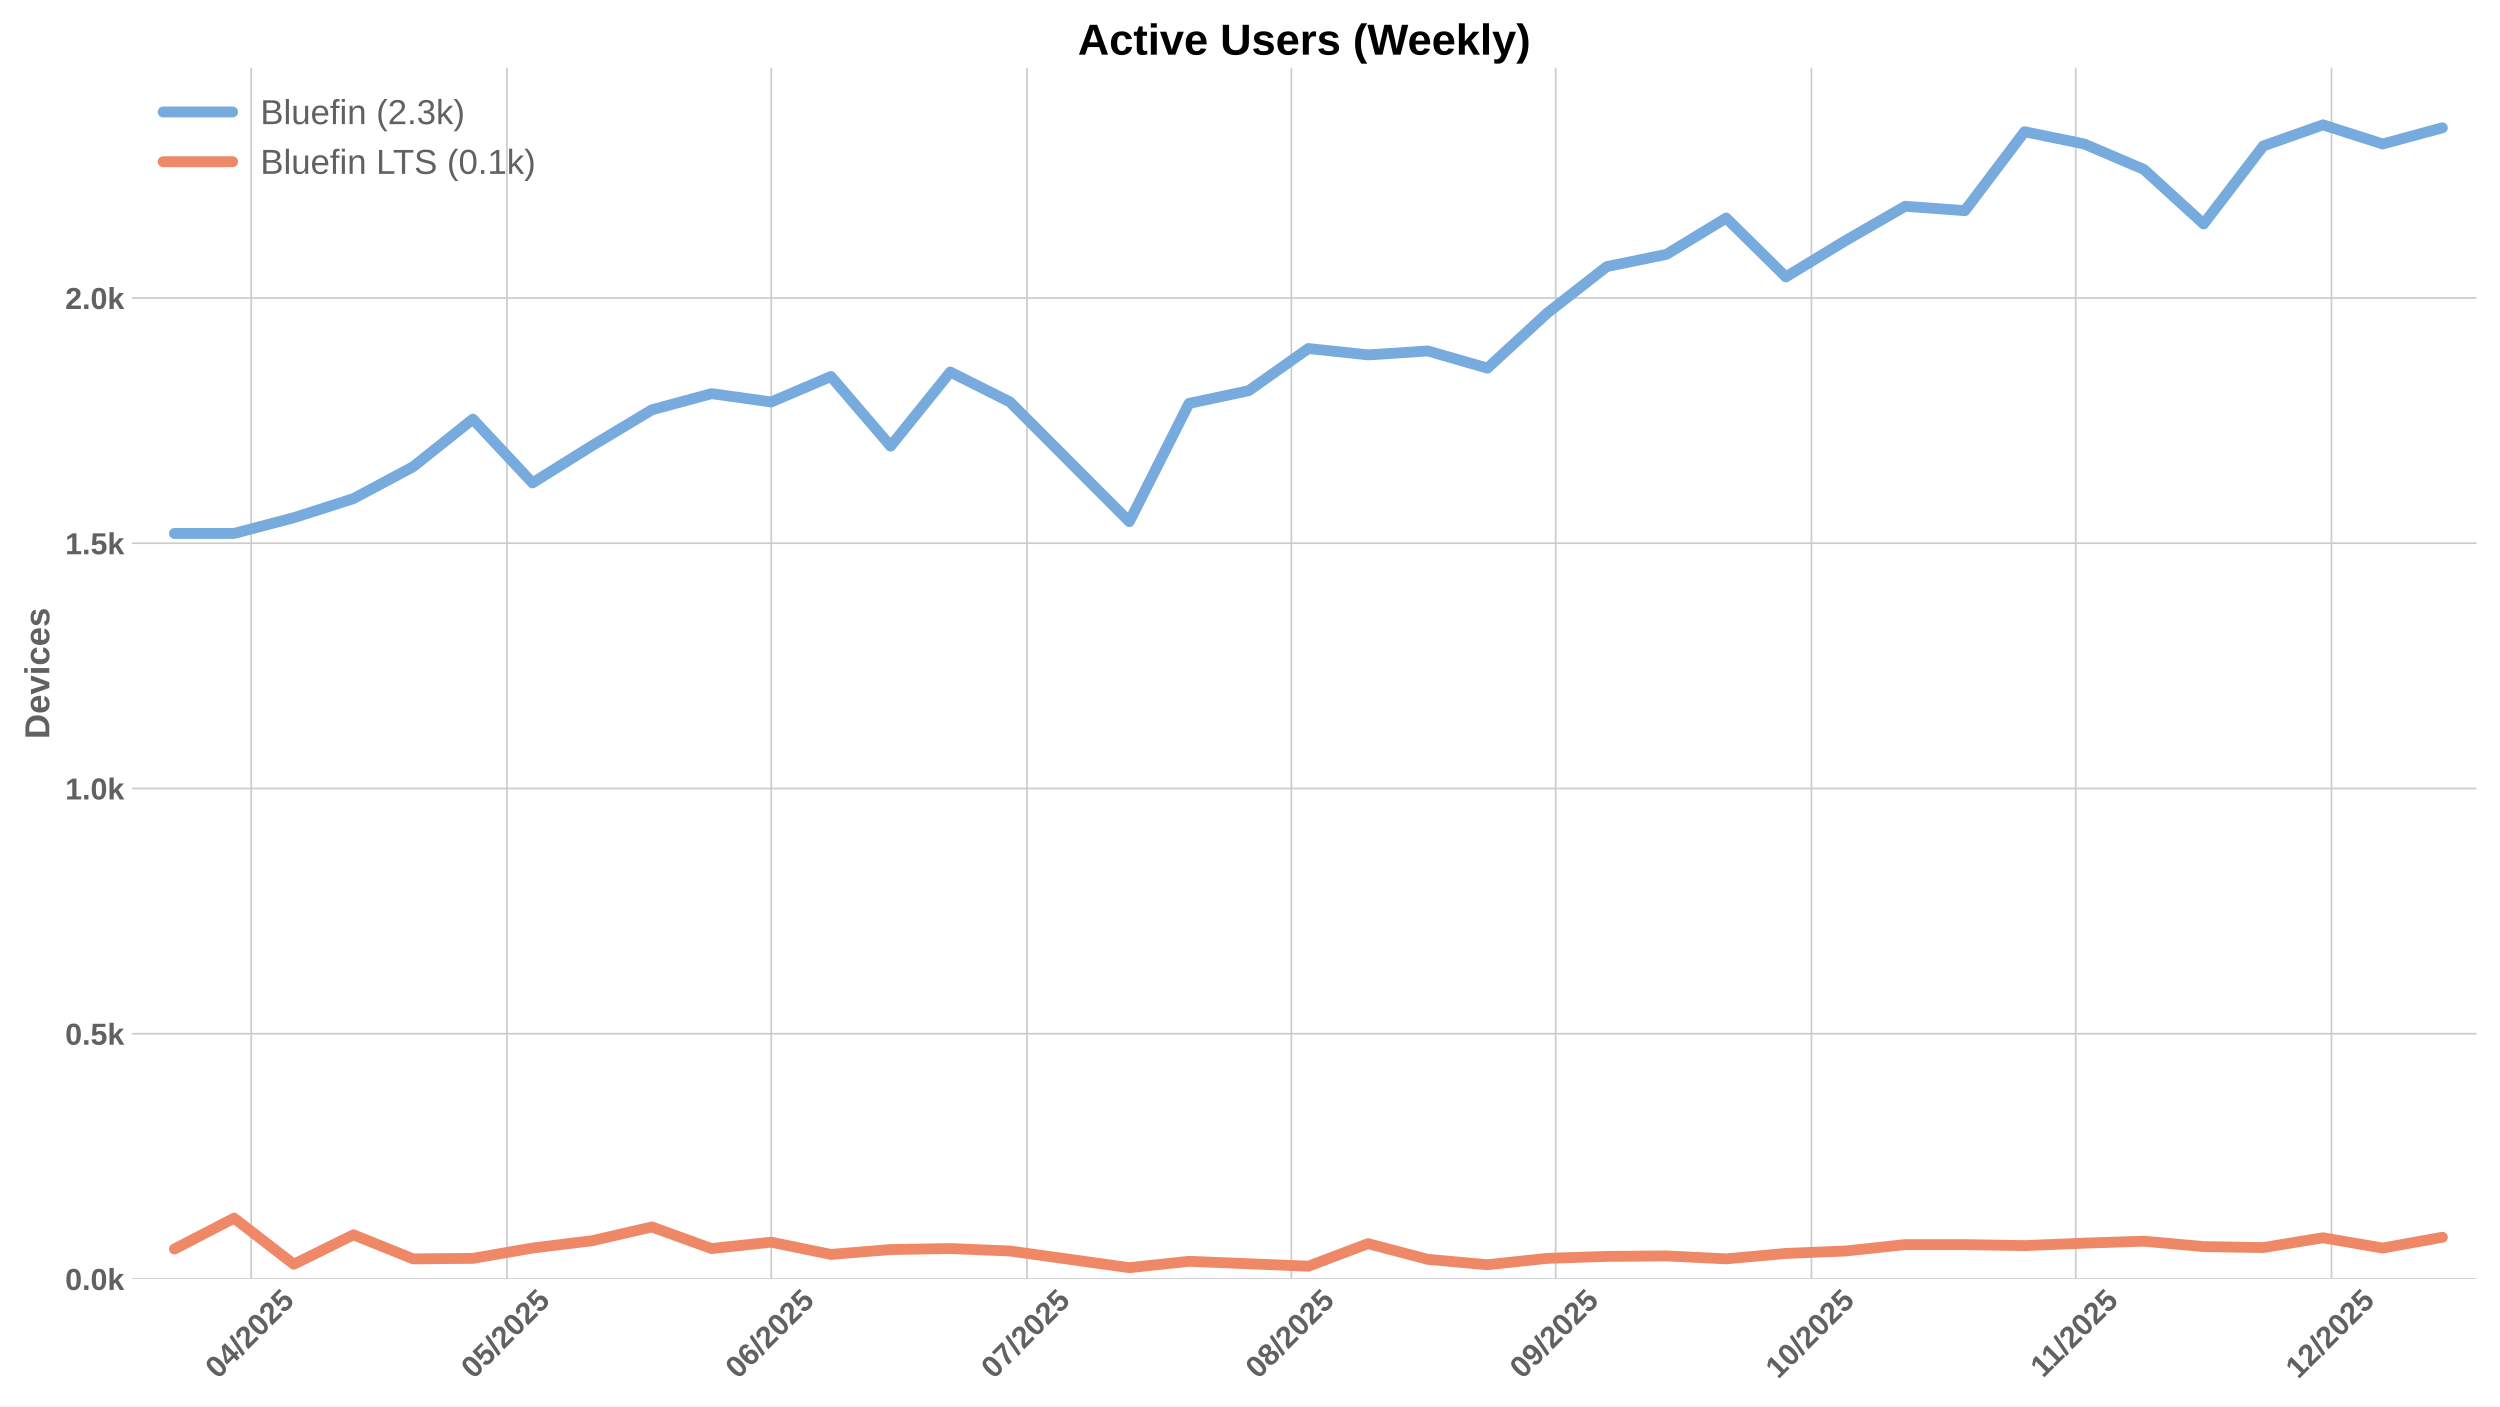
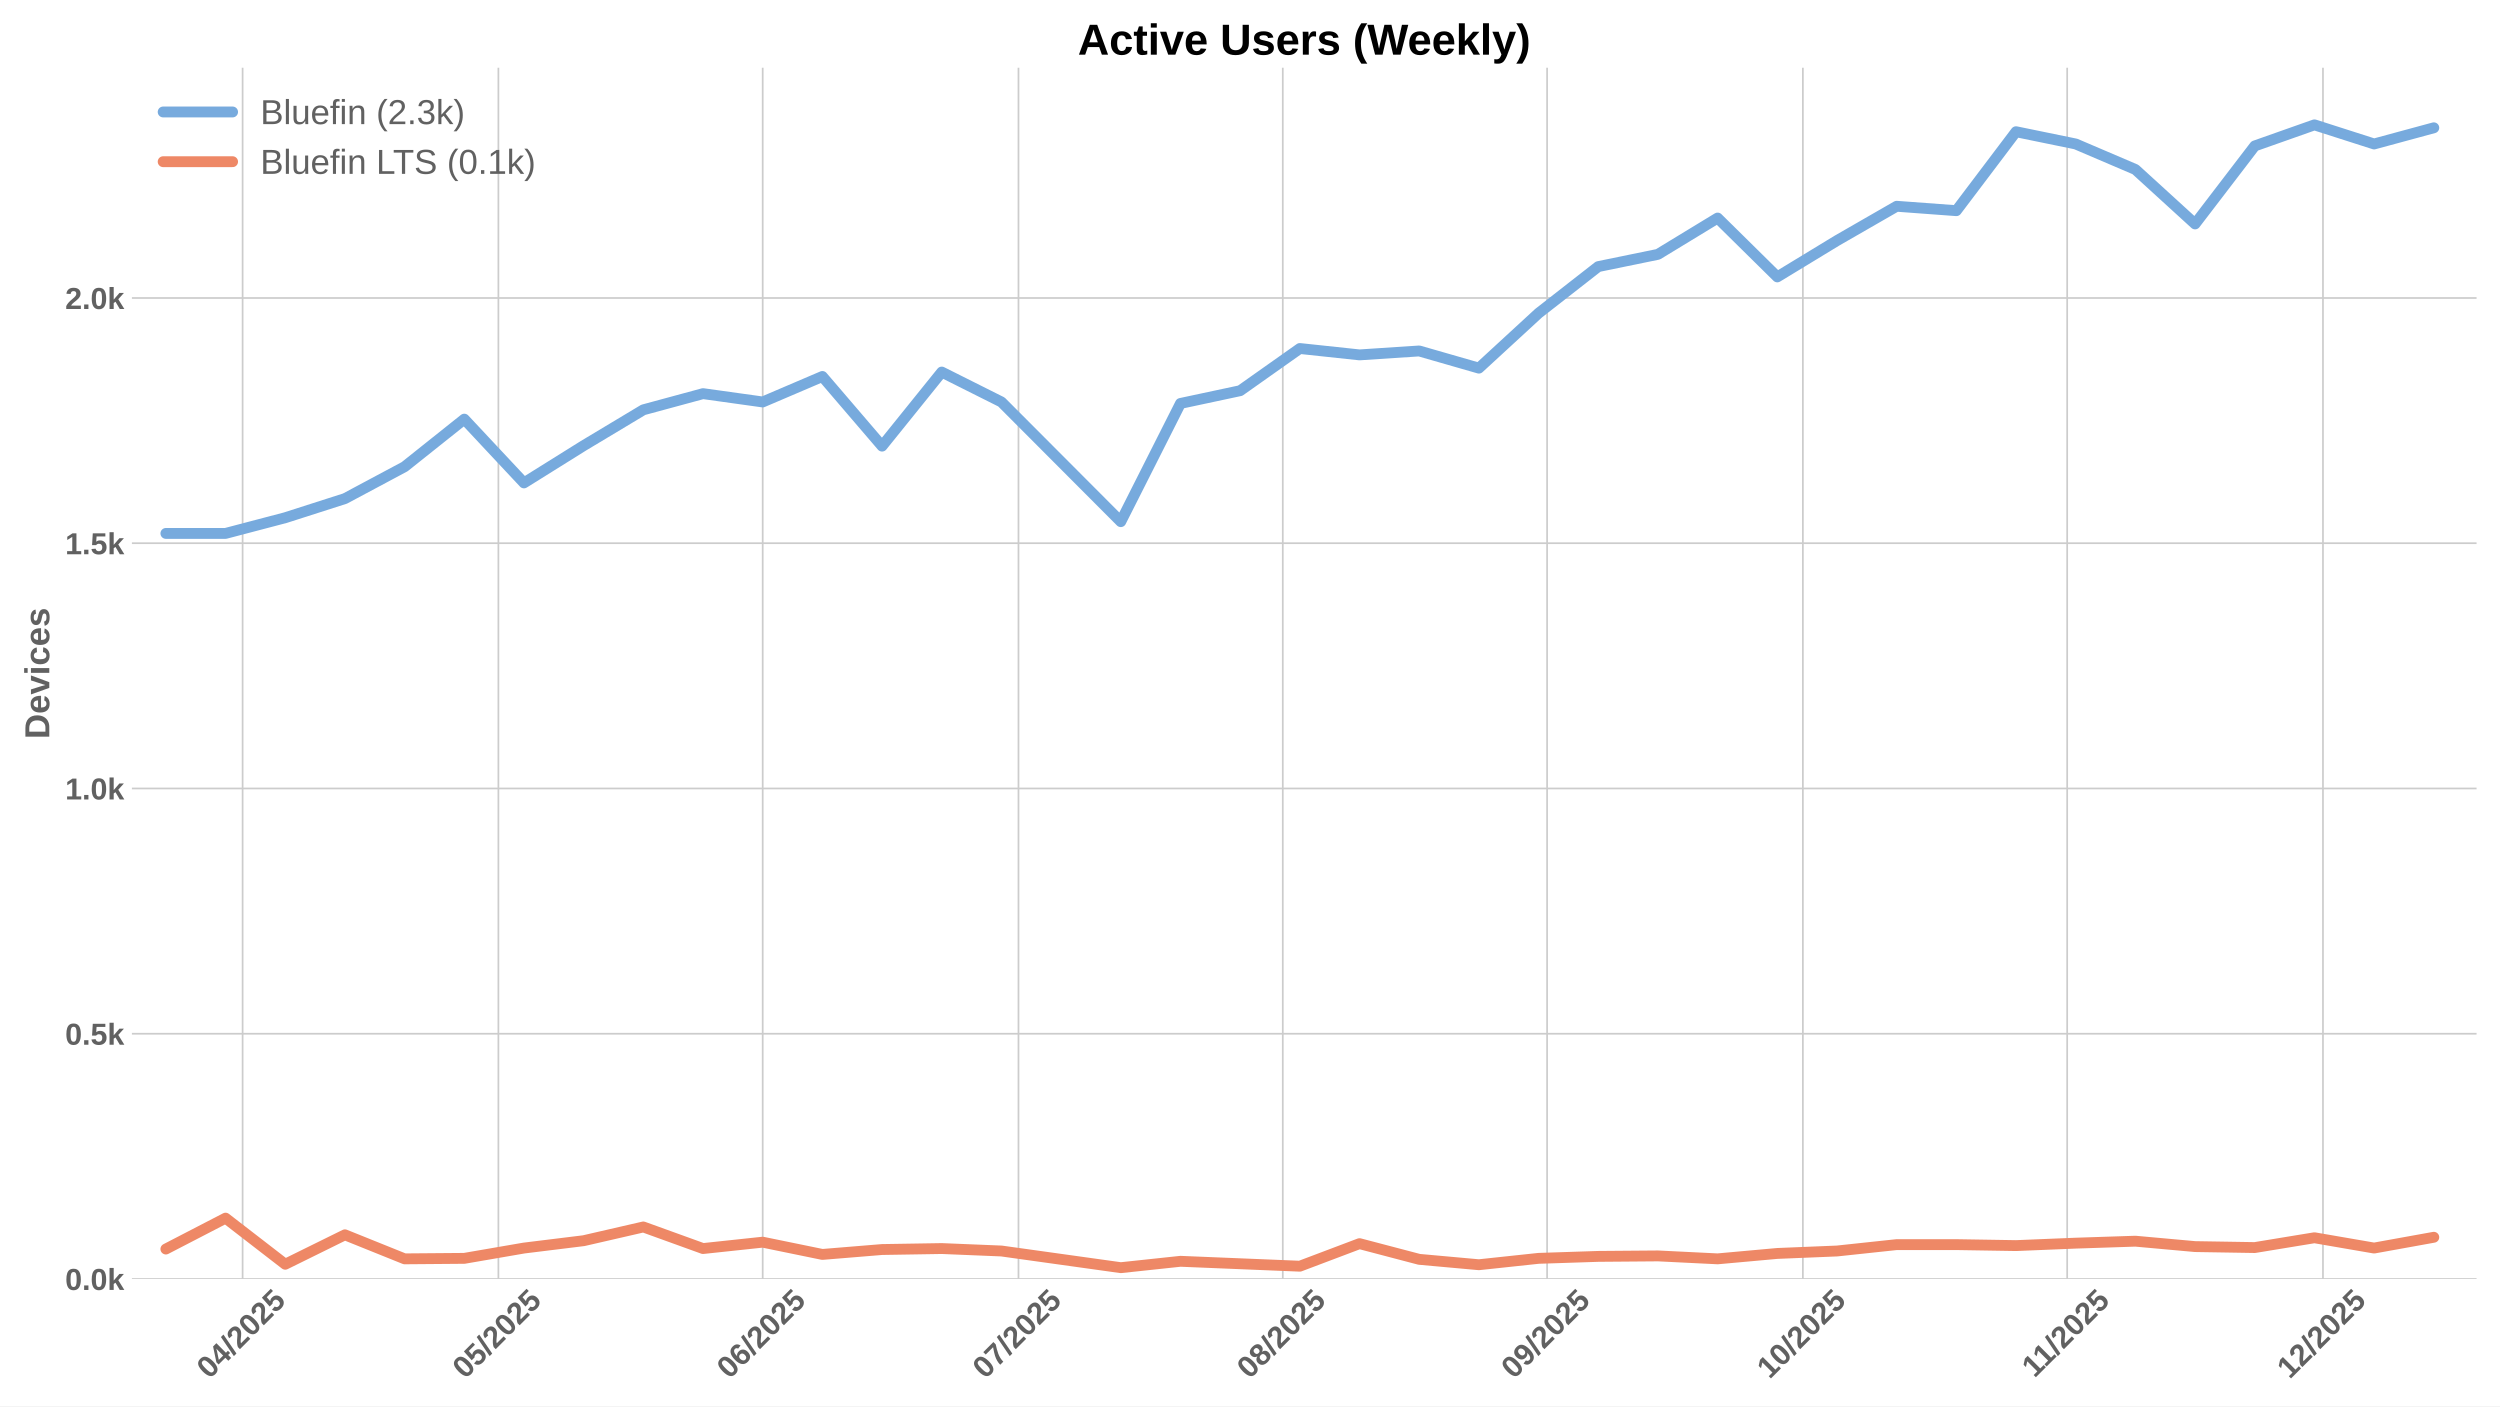
<svg xmlns="http://www.w3.org/2000/svg" xmlns:xlink="http://www.w3.org/1999/xlink" width="1152pt" height="648pt" viewBox="0 0 1152 648" version="1.1">
  <defs>
    <style type="text/css">*{stroke-linejoin: round; stroke-linecap: butt}</style>
  </defs>
  <g id="figure_1">
    <g id="patch_1">
      <path d="M 0 648  L 1152 648  L 1152 0  L 0 0  z " style="fill: #ffffff" />
    </g>
    <g id="axes_1">
      <g id="patch_2">
        <path d="M 60.78 589.343  L 1141.2 589.343  L 1141.2 31.2  L 60.78 31.2  z " style="fill: #ffffff" />
      </g>
      <g id="matplotlib.axis_1">
        <g id="xtick_1">
          <g id="line2d_1">
-             <path d="M 115.733 589.343  L 115.733 31.2  " clip-path="url(#pb0a7781d08)" style="fill: none; stroke: #cccccc; stroke-width: 0.8; stroke-linecap: round" />
+             <path d="M 111.794 589.343  L 111.794 31.2  " clip-path="url(#p1afc0c5e2c)" style="fill: none; stroke: #cccccc; stroke-width: 0.8; stroke-linecap: round" />
          </g>
          <g id="line2d_2" />
          <g id="text_1">
-             <g style="fill: #616161" transform="translate(100.4024 635.7977) rotate(-45) scale(0.14 -0.14)">
+             <g style="fill: #616161" transform="translate(96.46399 635.7977) rotate(-45) scale(0.14 -0.14)">
              <defs>
                <path id="LiberationSans-Bold-30" d="M 3297 2203  Q 3297 1088 2914 512  Q 2531 -63 1766 -63  Q 253 -63 253 2203  Q 253 2994 418 3494  Q 584 3994 915 4231  Q 1247 4469 1791 4469  Q 2572 4469 2934 3903  Q 3297 3338 3297 2203  z M 2416 2203  Q 2416 2813 2356 3150  Q 2297 3488 2165 3634  Q 2034 3781 1784 3781  Q 1519 3781 1383 3632  Q 1247 3484 1189 3148  Q 1131 2813 1131 2203  Q 1131 1600 1192 1261  Q 1253 922 1386 775  Q 1519 628 1772 628  Q 2022 628 2158 783  Q 2294 938 2355 1278  Q 2416 1619 2416 2203  z " transform="scale(0.015625)" />
                <path id="LiberationSans-Bold-34" d="M 2938 897  L 2938 0  L 2100 0  L 2100 897  L 97 897  L 97 1556  L 1956 4403  L 2938 4403  L 2938 1550  L 3525 1550  L 3525 897  L 2938 897  z M 2100 2991  Q 2100 3159 2111 3356  Q 2122 3553 2128 3609  Q 2047 3434 1834 3103  L 813 1550  L 2100 1550  L 2100 2991  z " transform="scale(0.015625)" />
                <path id="LiberationSans-Bold-2f" d="M 63 -128  L 972 4638  L 1716 4638  L 822 -128  L 63 -128  z " transform="scale(0.015625)" />
                <path id="LiberationSans-Bold-32" d="M 222 0  L 222 609  Q 394 988 711 1347  Q 1028 1706 1509 2097  Q 1972 2472 2158 2715  Q 2344 2959 2344 3194  Q 2344 3769 1766 3769  Q 1484 3769 1336 3617  Q 1188 3466 1144 3163  L 259 3213  Q 334 3825 717 4147  Q 1100 4469 1759 4469  Q 2472 4469 2853 4144  Q 3234 3819 3234 3231  Q 3234 2922 3112 2672  Q 2991 2422 2800 2211  Q 2609 2000 2376 1815  Q 2144 1631 1925 1456  Q 1706 1281 1526 1103  Q 1347 925 1259 722  L 3303 722  L 3303 0  L 222 0  z " transform="scale(0.015625)" />
                <path id="LiberationSans-Bold-35" d="M 3381 1466  Q 3381 766 2945 351  Q 2509 -63 1750 -63  Q 1088 -63 689 235  Q 291 534 197 1100  L 1075 1172  Q 1144 891 1319 762  Q 1494 634 1759 634  Q 2088 634 2283 843  Q 2478 1053 2478 1447  Q 2478 1794 2293 2001  Q 2109 2209 1778 2209  Q 1413 2209 1181 1925  L 325 1925  L 478 4403  L 3125 4403  L 3125 3750  L 1275 3750  L 1203 2638  Q 1522 2919 2000 2919  Q 2628 2919 3004 2528  Q 3381 2138 3381 1466  z " transform="scale(0.015625)" />
              </defs>
              <use xlink:href="#LiberationSans-Bold-30" />
              <use xlink:href="#LiberationSans-Bold-34" transform="translate(55.61523 0)" />
              <use xlink:href="#LiberationSans-Bold-2f" transform="translate(111.2305 0)" />
              <use xlink:href="#LiberationSans-Bold-32" transform="translate(139.0137 0)" />
              <use xlink:href="#LiberationSans-Bold-30" transform="translate(194.6289 0)" />
              <use xlink:href="#LiberationSans-Bold-32" transform="translate(250.2441 0)" />
              <use xlink:href="#LiberationSans-Bold-35" transform="translate(305.8594 0)" />
            </g>
          </g>
        </g>
        <g id="xtick_2">
          <g id="line2d_3">
-             <path d="M 233.597 589.343  L 233.597 31.2  " clip-path="url(#pb0a7781d08)" style="fill: none; stroke: #cccccc; stroke-width: 0.8; stroke-linecap: round" />
+             <path d="M 229.658 589.343  L 229.658 31.2  " clip-path="url(#p1afc0c5e2c)" style="fill: none; stroke: #cccccc; stroke-width: 0.8; stroke-linecap: round" />
          </g>
          <g id="line2d_4" />
          <g id="text_2">
-             <g style="fill: #616161" transform="translate(218.2664 635.7977) rotate(-45) scale(0.14 -0.14)">
+             <g style="fill: #616161" transform="translate(214.328 635.7977) rotate(-45) scale(0.14 -0.14)">
              <use xlink:href="#LiberationSans-Bold-30" />
              <use xlink:href="#LiberationSans-Bold-35" transform="translate(55.61523 0)" />
              <use xlink:href="#LiberationSans-Bold-2f" transform="translate(111.2305 0)" />
              <use xlink:href="#LiberationSans-Bold-32" transform="translate(139.0137 0)" />
              <use xlink:href="#LiberationSans-Bold-30" transform="translate(194.6289 0)" />
              <use xlink:href="#LiberationSans-Bold-32" transform="translate(250.2441 0)" />
              <use xlink:href="#LiberationSans-Bold-35" transform="translate(305.8594 0)" />
            </g>
          </g>
        </g>
        <g id="xtick_3">
          <g id="line2d_5">
-             <path d="M 355.389 589.343  L 355.389 31.2  " clip-path="url(#pb0a7781d08)" style="fill: none; stroke: #cccccc; stroke-width: 0.8; stroke-linecap: round" />
+             <path d="M 351.451 589.343  L 351.451 31.2  " clip-path="url(#p1afc0c5e2c)" style="fill: none; stroke: #cccccc; stroke-width: 0.8; stroke-linecap: round" />
          </g>
          <g id="line2d_6" />
          <g id="text_3">
-             <g style="fill: #616161" transform="translate(340.0592 635.7977) rotate(-45) scale(0.14 -0.14)">
+             <g style="fill: #616161" transform="translate(336.1208 635.7977) rotate(-45) scale(0.14 -0.14)">
              <defs>
                <path id="LiberationSans-Bold-36" d="M 3328 1441  Q 3328 738 2934 337  Q 2541 -63 1847 -63  Q 1069 -63 651 482  Q 234 1028 234 2100  Q 234 3278 657 3873  Q 1081 4469 1869 4469  Q 2428 4469 2751 4222  Q 3075 3975 3209 3456  L 2381 3341  Q 2263 3775 1850 3775  Q 1497 3775 1295 3422  Q 1094 3069 1094 2350  Q 1234 2584 1484 2709  Q 1734 2834 2050 2834  Q 2641 2834 2984 2459  Q 3328 2084 3328 1441  z M 2447 1416  Q 2447 1791 2273 1989  Q 2100 2188 1797 2188  Q 1506 2188 1331 2002  Q 1156 1816 1156 1509  Q 1156 1125 1339 873  Q 1522 622 1819 622  Q 2116 622 2281 833  Q 2447 1044 2447 1416  z " transform="scale(0.015625)" />
              </defs>
              <use xlink:href="#LiberationSans-Bold-30" />
              <use xlink:href="#LiberationSans-Bold-36" transform="translate(55.61523 0)" />
              <use xlink:href="#LiberationSans-Bold-2f" transform="translate(111.2305 0)" />
              <use xlink:href="#LiberationSans-Bold-32" transform="translate(139.0137 0)" />
              <use xlink:href="#LiberationSans-Bold-30" transform="translate(194.6289 0)" />
              <use xlink:href="#LiberationSans-Bold-32" transform="translate(250.2441 0)" />
              <use xlink:href="#LiberationSans-Bold-35" transform="translate(305.8594 0)" />
            </g>
          </g>
        </g>
        <g id="xtick_4">
          <g id="line2d_7">
-             <path d="M 473.253 589.343  L 473.253 31.2  " clip-path="url(#pb0a7781d08)" style="fill: none; stroke: #cccccc; stroke-width: 0.8; stroke-linecap: round" />
+             <path d="M 469.315 589.343  L 469.315 31.2  " clip-path="url(#p1afc0c5e2c)" style="fill: none; stroke: #cccccc; stroke-width: 0.8; stroke-linecap: round" />
          </g>
          <g id="line2d_8" />
          <g id="text_4">
-             <g style="fill: #616161" transform="translate(457.9232 635.7977) rotate(-45) scale(0.14 -0.14)">
+             <g style="fill: #616161" transform="translate(453.9848 635.7977) rotate(-45) scale(0.14 -0.14)">
              <defs>
                <path id="LiberationSans-Bold-37" d="M 3278 3706  Q 2981 3238 2717 2797  Q 2453 2356 2256 1911  Q 2059 1466 1945 995  Q 1831 525 1831 0  L 916 0  Q 916 550 1059 1064  Q 1203 1578 1475 2111  Q 1747 2644 2463 3681  L 275 3681  L 275 4403  L 3278 4403  L 3278 3706  z " transform="scale(0.015625)" />
              </defs>
              <use xlink:href="#LiberationSans-Bold-30" />
              <use xlink:href="#LiberationSans-Bold-37" transform="translate(55.61523 0)" />
              <use xlink:href="#LiberationSans-Bold-2f" transform="translate(111.2305 0)" />
              <use xlink:href="#LiberationSans-Bold-32" transform="translate(139.0137 0)" />
              <use xlink:href="#LiberationSans-Bold-30" transform="translate(194.6289 0)" />
              <use xlink:href="#LiberationSans-Bold-32" transform="translate(250.2441 0)" />
              <use xlink:href="#LiberationSans-Bold-35" transform="translate(305.8594 0)" />
            </g>
          </g>
        </g>
        <g id="xtick_5">
          <g id="line2d_9">
-             <path d="M 595.046 589.343  L 595.046 31.2  " clip-path="url(#pb0a7781d08)" style="fill: none; stroke: #cccccc; stroke-width: 0.8; stroke-linecap: round" />
+             <path d="M 591.108 589.343  L 591.108 31.2  " clip-path="url(#p1afc0c5e2c)" style="fill: none; stroke: #cccccc; stroke-width: 0.8; stroke-linecap: round" />
          </g>
          <g id="line2d_10" />
          <g id="text_5">
-             <g style="fill: #616161" transform="translate(579.716 635.7977) rotate(-45) scale(0.14 -0.14)">
+             <g style="fill: #616161" transform="translate(575.7776 635.7977) rotate(-45) scale(0.14 -0.14)">
              <defs>
                <path id="LiberationSans-Bold-38" d="M 3363 1241  Q 3363 622 2953 279  Q 2544 -63 1784 -63  Q 1031 -63 617 278  Q 203 619 203 1234  Q 203 1656 447 1945  Q 691 2234 1100 2303  L 1100 2316  Q 744 2394 525 2669  Q 306 2944 306 3303  Q 306 3844 689 4156  Q 1072 4469 1772 4469  Q 2488 4469 2870 4164  Q 3253 3859 3253 3297  Q 3253 2938 3036 2666  Q 2819 2394 2453 2322  L 2453 2309  Q 2878 2241 3120 1961  Q 3363 1681 3363 1241  z M 2350 3250  Q 2350 3563 2206 3708  Q 2063 3853 1772 3853  Q 1203 3853 1203 3250  Q 1203 2619 1778 2619  Q 2066 2619 2208 2766  Q 2350 2913 2350 3250  z M 2453 1313  Q 2453 2003 1766 2003  Q 1447 2003 1276 1822  Q 1106 1641 1106 1300  Q 1106 913 1275 734  Q 1444 556 1791 556  Q 2131 556 2292 734  Q 2453 913 2453 1313  z " transform="scale(0.015625)" />
              </defs>
              <use xlink:href="#LiberationSans-Bold-30" />
              <use xlink:href="#LiberationSans-Bold-38" transform="translate(55.61523 0)" />
              <use xlink:href="#LiberationSans-Bold-2f" transform="translate(111.2305 0)" />
              <use xlink:href="#LiberationSans-Bold-32" transform="translate(139.0137 0)" />
              <use xlink:href="#LiberationSans-Bold-30" transform="translate(194.6289 0)" />
              <use xlink:href="#LiberationSans-Bold-32" transform="translate(250.2441 0)" />
              <use xlink:href="#LiberationSans-Bold-35" transform="translate(305.8594 0)" />
            </g>
          </g>
        </g>
        <g id="xtick_6">
          <g id="line2d_11">
-             <path d="M 716.839 589.343  L 716.839 31.2  " clip-path="url(#pb0a7781d08)" style="fill: none; stroke: #cccccc; stroke-width: 0.8; stroke-linecap: round" />
+             <path d="M 712.901 589.343  L 712.901 31.2  " clip-path="url(#p1afc0c5e2c)" style="fill: none; stroke: #cccccc; stroke-width: 0.8; stroke-linecap: round" />
          </g>
          <g id="line2d_12" />
          <g id="text_6">
-             <g style="fill: #616161" transform="translate(701.5088 635.7977) rotate(-45) scale(0.14 -0.14)">
+             <g style="fill: #616161" transform="translate(697.5704 635.7977) rotate(-45) scale(0.14 -0.14)">
              <defs>
                <path id="LiberationSans-Bold-39" d="M 3322 2272  Q 3322 1100 2894 518  Q 2466 -63 1678 -63  Q 1097 -63 767 185  Q 438 434 300 972  L 1125 1088  Q 1247 628 1688 628  Q 2056 628 2254 981  Q 2453 1334 2459 2028  Q 2341 1794 2070 1661  Q 1800 1528 1488 1528  Q 906 1528 564 1923  Q 222 2319 222 2994  Q 222 3688 623 4078  Q 1025 4469 1759 4469  Q 2550 4469 2936 3920  Q 3322 3372 3322 2272  z M 2394 2888  Q 2394 3297 2214 3539  Q 2034 3781 1738 3781  Q 1447 3781 1280 3570  Q 1113 3359 1113 2988  Q 1113 2622 1278 2401  Q 1444 2181 1741 2181  Q 2022 2181 2208 2373  Q 2394 2566 2394 2888  z " transform="scale(0.015625)" />
              </defs>
              <use xlink:href="#LiberationSans-Bold-30" />
              <use xlink:href="#LiberationSans-Bold-39" transform="translate(55.61523 0)" />
              <use xlink:href="#LiberationSans-Bold-2f" transform="translate(111.2305 0)" />
              <use xlink:href="#LiberationSans-Bold-32" transform="translate(139.0137 0)" />
              <use xlink:href="#LiberationSans-Bold-30" transform="translate(194.6289 0)" />
              <use xlink:href="#LiberationSans-Bold-32" transform="translate(250.2441 0)" />
              <use xlink:href="#LiberationSans-Bold-35" transform="translate(305.8594 0)" />
            </g>
          </g>
        </g>
        <g id="xtick_7">
          <g id="line2d_13">
-             <path d="M 834.703 589.343  L 834.703 31.2  " clip-path="url(#pb0a7781d08)" style="fill: none; stroke: #cccccc; stroke-width: 0.8; stroke-linecap: round" />
+             <path d="M 830.765 589.343  L 830.765 31.2  " clip-path="url(#p1afc0c5e2c)" style="fill: none; stroke: #cccccc; stroke-width: 0.8; stroke-linecap: round" />
          </g>
          <g id="line2d_14" />
          <g id="text_7">
-             <g style="fill: #616161" transform="translate(819.3728 635.7977) rotate(-45) scale(0.14 -0.14)">
+             <g style="fill: #616161" transform="translate(815.4344 635.7977) rotate(-45) scale(0.14 -0.14)">
              <defs>
                <path id="LiberationSans-Bold-31" d="M 403 0  L 403 653  L 1494 653  L 1494 3656  L 438 2997  L 438 3688  L 1541 4403  L 2372 4403  L 2372 653  L 3381 653  L 3381 0  L 403 0  z " transform="scale(0.015625)" />
              </defs>
              <use xlink:href="#LiberationSans-Bold-31" />
              <use xlink:href="#LiberationSans-Bold-30" transform="translate(55.61523 0)" />
              <use xlink:href="#LiberationSans-Bold-2f" transform="translate(111.2305 0)" />
              <use xlink:href="#LiberationSans-Bold-32" transform="translate(139.0137 0)" />
              <use xlink:href="#LiberationSans-Bold-30" transform="translate(194.6289 0)" />
              <use xlink:href="#LiberationSans-Bold-32" transform="translate(250.2441 0)" />
              <use xlink:href="#LiberationSans-Bold-35" transform="translate(305.8594 0)" />
            </g>
          </g>
        </g>
        <g id="xtick_8">
          <g id="line2d_15">
-             <path d="M 956.496 589.343  L 956.496 31.2  " clip-path="url(#pb0a7781d08)" style="fill: none; stroke: #cccccc; stroke-width: 0.8; stroke-linecap: round" />
+             <path d="M 952.557 589.343  L 952.557 31.2  " clip-path="url(#p1afc0c5e2c)" style="fill: none; stroke: #cccccc; stroke-width: 0.8; stroke-linecap: round" />
          </g>
          <g id="line2d_16" />
          <g id="text_8">
-             <g style="fill: #616161" transform="translate(941.4378 635.2532) rotate(-45) scale(0.14 -0.14)">
+             <g style="fill: #616161" transform="translate(937.4994 635.2532) rotate(-45) scale(0.14 -0.14)">
              <use xlink:href="#LiberationSans-Bold-31" />
              <use xlink:href="#LiberationSans-Bold-31" transform="translate(50.11523 0)" />
              <use xlink:href="#LiberationSans-Bold-2f" transform="translate(105.7305 0)" />
              <use xlink:href="#LiberationSans-Bold-32" transform="translate(133.5137 0)" />
              <use xlink:href="#LiberationSans-Bold-30" transform="translate(189.1289 0)" />
              <use xlink:href="#LiberationSans-Bold-32" transform="translate(244.7441 0)" />
              <use xlink:href="#LiberationSans-Bold-35" transform="translate(300.3594 0)" />
            </g>
          </g>
        </g>
        <g id="xtick_9">
          <g id="line2d_17">
-             <path d="M 1074.36 589.343  L 1074.36 31.2  " clip-path="url(#pb0a7781d08)" style="fill: none; stroke: #cccccc; stroke-width: 0.8; stroke-linecap: round" />
+             <path d="M 1070.421 589.343  L 1070.421 31.2  " clip-path="url(#p1afc0c5e2c)" style="fill: none; stroke: #cccccc; stroke-width: 0.8; stroke-linecap: round" />
          </g>
          <g id="line2d_18" />
          <g id="text_9">
-             <g style="fill: #616161" transform="translate(1059.03 635.7977) rotate(-45) scale(0.14 -0.14)">
+             <g style="fill: #616161" transform="translate(1055.091 635.7977) rotate(-45) scale(0.14 -0.14)">
              <use xlink:href="#LiberationSans-Bold-31" />
              <use xlink:href="#LiberationSans-Bold-32" transform="translate(55.61523 0)" />
              <use xlink:href="#LiberationSans-Bold-2f" transform="translate(111.2305 0)" />
              <use xlink:href="#LiberationSans-Bold-32" transform="translate(139.0137 0)" />
              <use xlink:href="#LiberationSans-Bold-30" transform="translate(194.6289 0)" />
              <use xlink:href="#LiberationSans-Bold-32" transform="translate(250.2441 0)" />
              <use xlink:href="#LiberationSans-Bold-35" transform="translate(305.8594 0)" />
            </g>
          </g>
        </g>
      </g>
      <g id="matplotlib.axis_2">
        <g id="ytick_1">
          <g id="line2d_19">
-             <path d="M 60.78 589.343  L 1141.2 589.343  " clip-path="url(#pb0a7781d08)" style="fill: none; stroke: #cccccc; stroke-width: 0.8; stroke-linecap: round" />
+             <path d="M 60.78 589.343  L 1141.2 589.343  " clip-path="url(#p1afc0c5e2c)" style="fill: none; stroke: #cccccc; stroke-width: 0.8; stroke-linecap: round" />
          </g>
          <g id="line2d_20" />
          <g id="text_10">
            <g style="fill: #616161" transform="translate(30.03469 594.416) scale(0.14 -0.14)">
              <defs>
                <path id="LiberationSans-Bold-2e" d="M 434 0  L 434 953  L 1338 953  L 1338 0  L 434 0  z " transform="scale(0.015625)" />
                <path id="LiberationSans-Bold-6b" d="M 2606 0  L 1703 1531  L 1325 1269  L 1325 0  L 447 0  L 447 4638  L 1325 4638  L 1325 1981  L 2531 3381  L 3475 3381  L 2288 2063  L 3566 0  L 2606 0  z " transform="scale(0.015625)" />
              </defs>
              <use xlink:href="#LiberationSans-Bold-30" />
              <use xlink:href="#LiberationSans-Bold-2e" transform="translate(55.61523 0)" />
              <use xlink:href="#LiberationSans-Bold-30" transform="translate(83.39844 0)" />
              <use xlink:href="#LiberationSans-Bold-6b" transform="translate(139.0137 0)" />
            </g>
          </g>
        </g>
        <g id="ytick_2">
          <g id="line2d_21">
-             <path d="M 60.78 476.336  L 1141.2 476.336  " clip-path="url(#pb0a7781d08)" style="fill: none; stroke: #cccccc; stroke-width: 0.8; stroke-linecap: round" />
+             <path d="M 60.78 476.336  L 1141.2 476.336  " clip-path="url(#p1afc0c5e2c)" style="fill: none; stroke: #cccccc; stroke-width: 0.8; stroke-linecap: round" />
          </g>
          <g id="line2d_22" />
          <g id="text_11">
            <g style="fill: #616161" transform="translate(30.03469 481.4087) scale(0.14 -0.14)">
              <use xlink:href="#LiberationSans-Bold-30" />
              <use xlink:href="#LiberationSans-Bold-2e" transform="translate(55.61523 0)" />
              <use xlink:href="#LiberationSans-Bold-35" transform="translate(83.39844 0)" />
              <use xlink:href="#LiberationSans-Bold-6b" transform="translate(139.0137 0)" />
            </g>
          </g>
        </g>
        <g id="ytick_3">
          <g id="line2d_23">
-             <path d="M 60.78 363.329  L 1141.2 363.329  " clip-path="url(#pb0a7781d08)" style="fill: none; stroke: #cccccc; stroke-width: 0.8; stroke-linecap: round" />
+             <path d="M 60.78 363.329  L 1141.2 363.329  " clip-path="url(#p1afc0c5e2c)" style="fill: none; stroke: #cccccc; stroke-width: 0.8; stroke-linecap: round" />
          </g>
          <g id="line2d_24" />
          <g id="text_12">
            <g style="fill: #616161" transform="translate(30.03469 368.4013) scale(0.14 -0.14)">
              <use xlink:href="#LiberationSans-Bold-31" />
              <use xlink:href="#LiberationSans-Bold-2e" transform="translate(55.61523 0)" />
              <use xlink:href="#LiberationSans-Bold-30" transform="translate(83.39844 0)" />
              <use xlink:href="#LiberationSans-Bold-6b" transform="translate(139.0137 0)" />
            </g>
          </g>
        </g>
        <g id="ytick_4">
          <g id="line2d_25">
-             <path d="M 60.78 250.321  L 1141.2 250.321  " clip-path="url(#pb0a7781d08)" style="fill: none; stroke: #cccccc; stroke-width: 0.8; stroke-linecap: round" />
+             <path d="M 60.78 250.321  L 1141.2 250.321  " clip-path="url(#p1afc0c5e2c)" style="fill: none; stroke: #cccccc; stroke-width: 0.8; stroke-linecap: round" />
          </g>
          <g id="line2d_26" />
          <g id="text_13">
            <g style="fill: #616161" transform="translate(30.03469 255.394) scale(0.14 -0.14)">
              <use xlink:href="#LiberationSans-Bold-31" />
              <use xlink:href="#LiberationSans-Bold-2e" transform="translate(55.61523 0)" />
              <use xlink:href="#LiberationSans-Bold-35" transform="translate(83.39844 0)" />
              <use xlink:href="#LiberationSans-Bold-6b" transform="translate(139.0137 0)" />
            </g>
          </g>
        </g>
        <g id="ytick_5">
          <g id="line2d_27">
-             <path d="M 60.78 137.314  L 1141.2 137.314  " clip-path="url(#pb0a7781d08)" style="fill: none; stroke: #cccccc; stroke-width: 0.8; stroke-linecap: round" />
+             <path d="M 60.78 137.314  L 1141.2 137.314  " clip-path="url(#p1afc0c5e2c)" style="fill: none; stroke: #cccccc; stroke-width: 0.8; stroke-linecap: round" />
          </g>
          <g id="line2d_28" />
          <g id="text_14">
            <g style="fill: #616161" transform="translate(30.03469 142.3867) scale(0.14 -0.14)">
              <use xlink:href="#LiberationSans-Bold-32" />
              <use xlink:href="#LiberationSans-Bold-2e" transform="translate(55.61523 0)" />
              <use xlink:href="#LiberationSans-Bold-30" transform="translate(83.39844 0)" />
              <use xlink:href="#LiberationSans-Bold-6b" transform="translate(139.0137 0)" />
            </g>
          </g>
        </g>
        <g id="text_15">
          <g style="fill: #616161" transform="translate(22.71469 340.5153) rotate(-90) scale(0.16 -0.16)">
            <defs>
              <path id="LiberationSans-Bold-44" d="M 4353 2234  Q 4353 1553 4086 1045  Q 3819 538 3330 269  Q 2841 0 2209 0  L 428 0  L 428 4403  L 2022 4403  Q 3134 4403 3743 3842  Q 4353 3281 4353 2234  z M 3425 2234  Q 3425 2944 3056 3317  Q 2688 3691 2003 3691  L 1350 3691  L 1350 713  L 2131 713  Q 2725 713 3075 1122  Q 3425 1531 3425 2234  z " transform="scale(0.015625)" />
              <path id="LiberationSans-Bold-65" d="M 1831 -63  Q 1069 -63 659 389  Q 250 841 250 1706  Q 250 2544 665 2994  Q 1081 3444 1844 3444  Q 2572 3444 2956 2961  Q 3341 2478 3341 1547  L 3341 1522  L 1172 1522  Q 1172 1028 1355 776  Q 1538 525 1875 525  Q 2341 525 2463 928  L 3291 856  Q 2931 -63 1831 -63  z M 1831 2891  Q 1522 2891 1355 2675  Q 1188 2459 1178 2072  L 2491 2072  Q 2466 2481 2294 2686  Q 2122 2891 1831 2891  z " transform="scale(0.015625)" />
              <path id="LiberationSans-Bold-76" d="M 2284 0  L 1234 0  L 25 3381  L 953 3381  L 1544 1491  Q 1591 1334 1766 709  Q 1797 838 1894 1159  Q 1991 1481 2613 3381  L 3531 3381  L 2284 0  z " transform="scale(0.015625)" />
              <path id="LiberationSans-Bold-69" d="M 447 3991  L 447 4638  L 1325 4638  L 1325 3991  L 447 3991  z M 447 0  L 447 3381  L 1325 3381  L 1325 0  L 447 0  z " transform="scale(0.015625)" />
              <path id="LiberationSans-Bold-63" d="M 1856 -63  Q 1088 -63 669 395  Q 250 853 250 1672  Q 250 2509 672 2976  Q 1094 3444 1869 3444  Q 2466 3444 2856 3144  Q 3247 2844 3347 2316  L 2463 2272  Q 2425 2531 2275 2686  Q 2125 2841 1850 2841  Q 1172 2841 1172 1706  Q 1172 538 1863 538  Q 2113 538 2281 695  Q 2450 853 2491 1166  L 3372 1125  Q 3325 778 3123 506  Q 2922 234 2594 85  Q 2266 -63 1856 -63  z " transform="scale(0.015625)" />
              <path id="LiberationSans-Bold-73" d="M 3297 988  Q 3297 497 2895 217  Q 2494 -63 1784 -63  Q 1088 -63 717 157  Q 347 378 225 844  L 997 959  Q 1063 719 1223 619  Q 1384 519 1784 519  Q 2153 519 2322 612  Q 2491 706 2491 906  Q 2491 1069 2355 1164  Q 2219 1259 1894 1325  Q 1150 1472 890 1598  Q 631 1725 495 1926  Q 359 2128 359 2422  Q 359 2906 732 3176  Q 1106 3447 1791 3447  Q 2394 3447 2761 3212  Q 3128 2978 3219 2534  L 2441 2453  Q 2403 2659 2256 2761  Q 2109 2863 1791 2863  Q 1478 2863 1322 2783  Q 1166 2703 1166 2516  Q 1166 2369 1286 2283  Q 1406 2197 1691 2141  Q 2088 2059 2395 1973  Q 2703 1888 2889 1769  Q 3075 1650 3186 1464  Q 3297 1278 3297 988  z " transform="scale(0.015625)" />
            </defs>
            <use xlink:href="#LiberationSans-Bold-44" />
            <use xlink:href="#LiberationSans-Bold-65" transform="translate(72.2168 0)" />
            <use xlink:href="#LiberationSans-Bold-76" transform="translate(127.832 0)" />
            <use xlink:href="#LiberationSans-Bold-69" transform="translate(183.4473 0)" />
            <use xlink:href="#LiberationSans-Bold-63" transform="translate(211.2305 0)" />
            <use xlink:href="#LiberationSans-Bold-65" transform="translate(266.8457 0)" />
            <use xlink:href="#LiberationSans-Bold-73" transform="translate(322.4609 0)" />
          </g>
        </g>
      </g>
      <g id="line2d_29">
-         <path d="M 80.373 245.801  L 107.875 245.801  L 135.377 238.568  L 162.878 229.754  L 190.38 215.063  L 217.881 193.14  L 245.383 222.521  L 272.885 205.344  L 300.386 188.845  L 327.888 181.387  L 355.389 185.229  L 382.891 173.476  L 410.393 205.57  L 437.894 171.442  L 465.396 185.229  L 520.399 240.377  L 547.901 185.907  L 575.402 180.031  L 602.904 160.593  L 630.405 163.532  L 657.907 161.723  L 685.409 169.634  L 712.91 144.32  L 740.412 122.849  L 767.913 117.199  L 795.415 100.473  L 822.917 127.595  L 850.418 110.87  L 877.92 95.049  L 905.421 97.083  L 932.923 60.695  L 960.425 66.345  L 987.926 78.098  L 1015.428 103.186  L 1042.929 67.249  L 1070.431 57.531  L 1097.933 66.345  L 1125.434 58.887  " clip-path="url(#pb0a7781d08)" style="fill: none; stroke: #77aadd; stroke-width: 5; stroke-linecap: round" />
+         <path d="M 76.435 245.801  L 103.937 245.801  L 131.438 238.568  L 158.94 229.754  L 186.441 215.063  L 213.943 193.14  L 241.445 222.521  L 268.946 205.344  L 296.448 188.845  L 323.949 181.387  L 351.451 185.229  L 378.953 173.476  L 406.454 205.57  L 433.956 171.442  L 461.457 185.229  L 516.461 240.377  L 543.962 185.907  L 571.464 180.031  L 598.965 160.593  L 626.467 163.532  L 653.969 161.723  L 681.47 169.634  L 708.972 144.32  L 736.473 122.849  L 763.975 117.199  L 791.477 100.473  L 818.978 127.595  L 846.48 110.87  L 873.981 95.049  L 901.483 97.083  L 928.985 60.695  L 956.486 66.345  L 983.988 78.098  L 1011.489 103.186  L 1038.991 67.249  L 1066.493 57.531  L 1093.994 66.345  L 1121.496 58.887  " clip-path="url(#p1afc0c5e2c)" style="fill: none; stroke: #77aadd; stroke-width: 5; stroke-linecap: round" />
      </g>
      <g id="line2d_30">
-         <path d="M 80.373 575.556  L 107.875 561.317  L 135.377 582.563  L 162.878 569.002  L 190.38 580.077  L 217.881 579.851  L 245.383 575.104  L 272.885 571.714  L 300.386 565.386  L 327.888 575.33  L 355.389 572.392  L 382.891 578.042  L 410.393 575.782  L 437.894 575.33  L 465.396 576.46  L 520.399 584.145  L 547.901 581.207  L 575.402 582.337  L 602.904 583.467  L 630.405 573.07  L 657.907 580.303  L 685.409 582.789  L 712.91 579.851  L 740.412 578.947  L 767.913 578.721  L 795.415 580.077  L 822.917 577.59  L 850.418 576.46  L 877.92 573.522  L 905.421 573.522  L 932.923 573.974  L 960.425 572.844  L 987.926 571.94  L 1015.428 574.426  L 1042.929 574.878  L 1070.431 570.358  L 1097.933 575.104  L 1125.434 570.132  " clip-path="url(#pb0a7781d08)" style="fill: none; stroke: #ee8866; stroke-width: 5; stroke-linecap: round" />
+         <path d="M 76.435 575.556  L 103.937 561.317  L 131.438 582.563  L 158.94 569.002  L 186.441 580.077  L 213.943 579.851  L 241.445 575.104  L 268.946 571.714  L 296.448 565.386  L 323.949 575.33  L 351.451 572.392  L 378.953 578.042  L 406.454 575.782  L 433.956 575.33  L 461.457 576.46  L 516.461 584.145  L 543.962 581.207  L 571.464 582.337  L 598.965 583.467  L 626.467 573.07  L 653.969 580.303  L 681.47 582.789  L 708.972 579.851  L 736.473 578.947  L 763.975 578.721  L 791.477 580.077  L 818.978 577.59  L 846.48 576.46  L 873.981 573.522  L 901.483 573.522  L 928.985 573.974  L 956.486 572.844  L 983.988 571.94  L 1011.489 574.426  L 1038.991 574.878  L 1066.493 570.358  L 1093.994 575.104  L 1121.496 570.132  " clip-path="url(#p1afc0c5e2c)" style="fill: none; stroke: #ee8866; stroke-width: 5; stroke-linecap: round" />
      </g>
      <g id="patch_3">
        <path d="M 60.78 589.343  L 60.78 31.2  " style="fill: none" />
      </g>
      <g id="patch_4">
        <path d="M 1141.2 589.343  L 1141.2 31.2  " style="fill: none" />
      </g>
      <g id="patch_5">
        <path d="M 60.78 589.343  L 1141.2 589.343  " style="fill: none" />
      </g>
      <g id="patch_6">
        <path d="M 60.78 31.2  L 1141.2 31.2  " style="fill: none" />
      </g>
      <g id="text_16">
        <g transform="translate(496.6791 25.2) scale(0.2 -0.2)">
          <defs>
            <path id="LiberationSans-Bold-41" d="M 3541 0  L 3150 1125  L 1472 1125  L 1081 0  L 159 0  L 1766 4403  L 2853 4403  L 4453 0  L 3541 0  z M 2309 3725  L 2291 3656  Q 2259 3544 2215 3400  Q 2172 3256 1678 1819  L 2944 1819  L 2509 3084  L 2375 3509  L 2309 3725  z " transform="scale(0.015625)" />
            <path id="LiberationSans-Bold-74" d="M 1313 -56  Q 925 -56 715 155  Q 506 366 506 794  L 506 2788  L 78 2788  L 78 3381  L 550 3381  L 825 4175  L 1375 4175  L 1375 3381  L 2016 3381  L 2016 2788  L 1375 2788  L 1375 1031  Q 1375 784 1469 667  Q 1563 550 1759 550  Q 1863 550 2053 594  L 2053 50  Q 1728 -56 1313 -56  z " transform="scale(0.015625)" />
            <path id="LiberationSans-Bold-20" transform="scale(0.015625)" />
            <path id="LiberationSans-Bold-55" d="M 2259 -63  Q 1350 -63 867 381  Q 384 825 384 1650  L 384 4403  L 1306 4403  L 1306 1722  Q 1306 1200 1554 929  Q 1803 659 2284 659  Q 2778 659 3043 942  Q 3309 1225 3309 1753  L 3309 4403  L 4231 4403  L 4231 1697  Q 4231 859 3714 398  Q 3197 -63 2259 -63  z " transform="scale(0.015625)" />
            <path id="LiberationSans-Bold-72" d="M 447 0  L 447 2588  Q 447 2866 439 3052  Q 431 3238 422 3381  L 1259 3381  Q 1269 3325 1284 3039  Q 1300 2753 1300 2659  L 1313 2659  Q 1441 3016 1541 3161  Q 1641 3306 1778 3376  Q 1916 3447 2122 3447  Q 2291 3447 2394 3400  L 2394 2666  Q 2181 2713 2019 2713  Q 1691 2713 1508 2447  Q 1325 2181 1325 1659  L 1325 0  L 447 0  z " transform="scale(0.015625)" />
            <path id="LiberationSans-Bold-28" d="M 1247 -1328  Q 756 -622 537 81  Q 319 784 319 1659  Q 319 2531 537 3232  Q 756 3934 1247 4638  L 2125 4638  Q 1631 3925 1407 3219  Q 1184 2513 1184 1656  Q 1184 803 1406 101  Q 1628 -600 2125 -1328  L 1247 -1328  z " transform="scale(0.015625)" />
            <path id="LiberationSans-Bold-57" d="M 4897 0  L 3803 0  L 3206 2547  Q 3097 2997 3022 3488  Q 2947 3078 2900 2864  Q 2853 2650 2234 0  L 1141 0  L 6 4403  L 941 4403  L 1578 1559  L 1722 872  Q 1809 1306 1892 1701  Q 1975 2097 2516 4403  L 3547 4403  L 4103 2059  Q 4169 1797 4325 872  L 4403 1234  L 4569 1953  L 5100 4403  L 6034 4403  L 4897 0  z " transform="scale(0.015625)" />
            <path id="LiberationSans-Bold-6c" d="M 447 0  L 447 4638  L 1325 4638  L 1325 0  L 447 0  z " transform="scale(0.015625)" />
            <path id="LiberationSans-Bold-79" d="M 884 -1328  Q 569 -1328 331 -1288  L 331 -663  Q 497 -688 634 -688  Q 822 -688 945 -628  Q 1069 -569 1167 -431  Q 1266 -294 1388 34  L 50 3381  L 978 3381  L 1509 1797  Q 1634 1456 1825 753  L 1903 1050  L 2106 1784  L 2606 3381  L 3525 3381  L 2188 -178  Q 1919 -828 1630 -1078  Q 1341 -1328 884 -1328  z " transform="scale(0.015625)" />
            <path id="LiberationSans-Bold-29" d="M 6 -1328  Q 506 -597 726 101  Q 947 800 947 1656  Q 947 2516 722 3223  Q 497 3931 6 4638  L 884 4638  Q 1378 3928 1595 3225  Q 1813 2522 1813 1659  Q 1813 791 1595 87  Q 1378 -616 884 -1328  L 6 -1328  z " transform="scale(0.015625)" />
          </defs>
          <use xlink:href="#LiberationSans-Bold-41" />
          <use xlink:href="#LiberationSans-Bold-63" transform="translate(72.2168 0)" />
          <use xlink:href="#LiberationSans-Bold-74" transform="translate(127.832 0)" />
          <use xlink:href="#LiberationSans-Bold-69" transform="translate(161.1328 0)" />
          <use xlink:href="#LiberationSans-Bold-76" transform="translate(188.916 0)" />
          <use xlink:href="#LiberationSans-Bold-65" transform="translate(244.5312 0)" />
          <use xlink:href="#LiberationSans-Bold-20" transform="translate(300.1465 0)" />
          <use xlink:href="#LiberationSans-Bold-55" transform="translate(327.9297 0)" />
          <use xlink:href="#LiberationSans-Bold-73" transform="translate(400.1465 0)" />
          <use xlink:href="#LiberationSans-Bold-65" transform="translate(455.7617 0)" />
          <use xlink:href="#LiberationSans-Bold-72" transform="translate(511.377 0)" />
          <use xlink:href="#LiberationSans-Bold-73" transform="translate(550.293 0)" />
          <use xlink:href="#LiberationSans-Bold-20" transform="translate(605.9082 0)" />
          <use xlink:href="#LiberationSans-Bold-28" transform="translate(633.6914 0)" />
          <use xlink:href="#LiberationSans-Bold-57" transform="translate(666.9922 0)" />
          <use xlink:href="#LiberationSans-Bold-65" transform="translate(759.627 0)" />
          <use xlink:href="#LiberationSans-Bold-65" transform="translate(815.2422 0)" />
          <use xlink:href="#LiberationSans-Bold-6b" transform="translate(870.8574 0)" />
          <use xlink:href="#LiberationSans-Bold-6c" transform="translate(926.4727 0)" />
          <use xlink:href="#LiberationSans-Bold-79" transform="translate(954.2559 0)" />
          <use xlink:href="#LiberationSans-Bold-29" transform="translate(1009.871 0)" />
        </g>
      </g>
      <g id="legend_1">
        <g id="line2d_31">
          <path d="M 75.18 51.595  L 91.18 51.595  L 107.18 51.595  " style="fill: none; stroke: #77aadd; stroke-width: 5; stroke-linecap: round" />
        </g>
        <g id="text_17">
          <g style="fill: #616161" transform="translate(119.98 57.195) scale(0.16 -0.16)">
            <defs>
              <path id="LiberationSans-42" d="M 3931 1241  Q 3931 653 3503 326  Q 3075 0 2313 0  L 525 0  L 525 4403  L 2125 4403  Q 3675 4403 3675 3334  Q 3675 2944 3456 2678  Q 3238 2413 2838 2322  Q 3363 2259 3647 1970  Q 3931 1681 3931 1241  z M 3075 3263  Q 3075 3619 2831 3772  Q 2588 3925 2125 3925  L 1122 3925  L 1122 2531  L 2125 2531  Q 2603 2531 2839 2711  Q 3075 2891 3075 3263  z M 3328 1288  Q 3328 2066 2234 2066  L 1122 2066  L 1122 478  L 2281 478  Q 2828 478 3078 681  Q 3328 884 3328 1288  z " transform="scale(0.015625)" />
              <path id="LiberationSans-6c" d="M 431 0  L 431 4638  L 994 4638  L 994 0  L 431 0  z " transform="scale(0.015625)" />
              <path id="LiberationSans-75" d="M 981 3381  L 981 1238  Q 981 903 1047 718  Q 1113 534 1256 453  Q 1400 372 1678 372  Q 2084 372 2318 650  Q 2553 928 2553 1422  L 2553 3381  L 3116 3381  L 3116 722  Q 3116 131 3134 0  L 2603 0  Q 2600 16 2597 84  Q 2594 153 2589 242  Q 2584 331 2578 578  L 2569 578  Q 2375 228 2120 82  Q 1866 -63 1488 -63  Q 931 -63 673 214  Q 416 491 416 1128  L 416 3381  L 981 3381  z " transform="scale(0.015625)" />
              <path id="LiberationSans-65" d="M 863 1572  Q 863 991 1103 675  Q 1344 359 1806 359  Q 2172 359 2392 506  Q 2613 653 2691 878  L 3184 738  Q 2881 -63 1806 -63  Q 1056 -63 664 384  Q 272 831 272 1713  Q 272 2550 664 2997  Q 1056 3444 1784 3444  Q 3275 3444 3275 1647  L 3275 1572  L 863 1572  z M 2694 2003  Q 2647 2538 2422 2783  Q 2197 3028 1775 3028  Q 1366 3028 1127 2754  Q 888 2481 869 2003  L 2694 2003  z " transform="scale(0.015625)" />
              <path id="LiberationSans-66" d="M 1128 2972  L 1128 0  L 566 0  L 566 2972  L 91 2972  L 91 3381  L 566 3381  L 566 3763  Q 566 4225 769 4428  Q 972 4631 1391 4631  Q 1625 4631 1788 4594  L 1788 4166  Q 1647 4191 1538 4191  Q 1322 4191 1225 4081  Q 1128 3972 1128 3684  L 1128 3381  L 1788 3381  L 1788 2972  L 1128 2972  z " transform="scale(0.015625)" />
              <path id="LiberationSans-69" d="M 428 4100  L 428 4638  L 991 4638  L 991 4100  L 428 4100  z M 428 0  L 428 3381  L 991 3381  L 991 0  L 428 0  z " transform="scale(0.015625)" />
              <path id="LiberationSans-6e" d="M 2578 0  L 2578 2144  Q 2578 2478 2512 2662  Q 2447 2847 2303 2928  Q 2159 3009 1881 3009  Q 1475 3009 1240 2731  Q 1006 2453 1006 1959  L 1006 0  L 444 0  L 444 2659  Q 444 3250 425 3381  L 956 3381  Q 959 3366 962 3297  Q 966 3228 970 3139  Q 975 3050 981 2803  L 991 2803  Q 1184 3153 1439 3298  Q 1694 3444 2072 3444  Q 2628 3444 2886 3167  Q 3144 2891 3144 2253  L 3144 0  L 2578 0  z " transform="scale(0.015625)" />
              <path id="LiberationSans-20" transform="scale(0.015625)" />
              <path id="LiberationSans-28" d="M 397 1663  Q 397 2566 680 3284  Q 963 4003 1550 4638  L 2094 4638  Q 1509 3988 1236 3256  Q 963 2525 963 1656  Q 963 791 1233 62  Q 1503 -666 2094 -1325  L 1550 -1325  Q 959 -688 678 32  Q 397 753 397 1650  L 397 1663  z " transform="scale(0.015625)" />
              <path id="LiberationSans-32" d="M 322 0  L 322 397  Q 481 763 711 1042  Q 941 1322 1194 1548  Q 1447 1775 1695 1969  Q 1944 2163 2144 2356  Q 2344 2550 2467 2762  Q 2591 2975 2591 3244  Q 2591 3606 2378 3806  Q 2166 4006 1788 4006  Q 1428 4006 1195 3811  Q 963 3616 922 3263  L 347 3316  Q 409 3844 795 4156  Q 1181 4469 1788 4469  Q 2453 4469 2811 4155  Q 3169 3841 3169 3263  Q 3169 3006 3051 2753  Q 2934 2500 2703 2247  Q 2472 1994 1819 1463  Q 1459 1169 1246 933  Q 1034 697 941 478  L 3238 478  L 3238 0  L 322 0  z " transform="scale(0.015625)" />
              <path id="LiberationSans-2e" d="M 584 0  L 584 684  L 1194 684  L 1194 0  L 584 0  z " transform="scale(0.015625)" />
              <path id="LiberationSans-33" d="M 3278 1216  Q 3278 606 2890 271  Q 2503 -63 1784 -63  Q 1116 -63 717 239  Q 319 541 244 1131  L 825 1184  Q 938 403 1784 403  Q 2209 403 2451 612  Q 2694 822 2694 1234  Q 2694 1594 2417 1795  Q 2141 1997 1619 1997  L 1300 1997  L 1300 2484  L 1606 2484  Q 2069 2484 2323 2686  Q 2578 2888 2578 3244  Q 2578 3597 2370 3801  Q 2163 4006 1753 4006  Q 1381 4006 1151 3815  Q 922 3625 884 3278  L 319 3322  Q 381 3863 767 4166  Q 1153 4469 1759 4469  Q 2422 4469 2789 4161  Q 3156 3853 3156 3303  Q 3156 2881 2920 2617  Q 2684 2353 2234 2259  L 2234 2247  Q 2728 2194 3003 1916  Q 3278 1638 3278 1216  z " transform="scale(0.015625)" />
              <path id="LiberationSans-6b" d="M 2550 0  L 1406 1544  L 994 1203  L 994 0  L 431 0  L 431 4638  L 994 4638  L 994 1741  L 2478 3381  L 3138 3381  L 1766 1928  L 3209 0  L 2550 0  z " transform="scale(0.015625)" />
              <path id="LiberationSans-29" d="M 1734 1650  Q 1734 747 1451 28  Q 1169 -691 581 -1325  L 38 -1325  Q 625 -669 897 57  Q 1169 784 1169 1656  Q 1169 2528 895 3256  Q 622 3984 38 4638  L 581 4638  Q 1172 4000 1453 3279  Q 1734 2559 1734 1663  L 1734 1650  z " transform="scale(0.015625)" />
            </defs>
            <use xlink:href="#LiberationSans-42" />
            <use xlink:href="#LiberationSans-6c" transform="translate(66.69922 0)" />
            <use xlink:href="#LiberationSans-75" transform="translate(88.91602 0)" />
            <use xlink:href="#LiberationSans-65" transform="translate(144.5312 0)" />
            <use xlink:href="#LiberationSans-66" transform="translate(200.1465 0)" />
            <use xlink:href="#LiberationSans-69" transform="translate(227.9297 0)" />
            <use xlink:href="#LiberationSans-6e" transform="translate(250.1465 0)" />
            <use xlink:href="#LiberationSans-20" transform="translate(305.7617 0)" />
            <use xlink:href="#LiberationSans-28" transform="translate(333.5449 0)" />
            <use xlink:href="#LiberationSans-32" transform="translate(366.8457 0)" />
            <use xlink:href="#LiberationSans-2e" transform="translate(422.4609 0)" />
            <use xlink:href="#LiberationSans-33" transform="translate(450.2441 0)" />
            <use xlink:href="#LiberationSans-6b" transform="translate(505.8594 0)" />
            <use xlink:href="#LiberationSans-29" transform="translate(555.8594 0)" />
          </g>
        </g>
        <g id="line2d_32">
          <path d="M 75.18 74.51  L 91.18 74.51  L 107.18 74.51  " style="fill: none; stroke: #ee8866; stroke-width: 5; stroke-linecap: round" />
        </g>
        <g id="text_18">
          <g style="fill: #616161" transform="translate(119.98 80.11) scale(0.16 -0.16)">
            <defs>
              <path id="LiberationSans-4c" d="M 525 0  L 525 4403  L 1122 4403  L 1122 488  L 3347 488  L 3347 0  L 525 0  z " transform="scale(0.015625)" />
              <path id="LiberationSans-54" d="M 2250 3916  L 2250 0  L 1656 0  L 1656 3916  L 144 3916  L 144 4403  L 3763 4403  L 3763 3916  L 2250 3916  z " transform="scale(0.015625)" />
              <path id="LiberationSans-53" d="M 3975 1216  Q 3975 606 3498 271  Q 3022 -63 2156 -63  Q 547 -63 291 1056  L 869 1172  Q 969 775 1294 589  Q 1619 403 2178 403  Q 2756 403 3070 601  Q 3384 800 3384 1184  Q 3384 1400 3286 1534  Q 3188 1669 3009 1756  Q 2831 1844 2584 1903  Q 2338 1963 2038 2031  Q 1516 2147 1245 2262  Q 975 2378 819 2520  Q 663 2663 580 2853  Q 497 3044 497 3291  Q 497 3856 930 4162  Q 1363 4469 2169 4469  Q 2919 4469 3316 4239  Q 3713 4009 3872 3456  L 3284 3353  Q 3188 3703 2916 3861  Q 2644 4019 2163 4019  Q 1634 4019 1356 3844  Q 1078 3669 1078 3322  Q 1078 3119 1186 2986  Q 1294 2853 1497 2761  Q 1700 2669 2306 2534  Q 2509 2488 2711 2439  Q 2913 2391 3097 2323  Q 3281 2256 3442 2165  Q 3603 2075 3722 1944  Q 3841 1813 3908 1634  Q 3975 1456 3975 1216  z " transform="scale(0.015625)" />
              <path id="LiberationSans-30" d="M 3309 2203  Q 3309 1100 2920 518  Q 2531 -63 1772 -63  Q 1013 -63 631 515  Q 250 1094 250 2203  Q 250 3338 620 3903  Q 991 4469 1791 4469  Q 2569 4469 2939 3897  Q 3309 3325 3309 2203  z M 2738 2203  Q 2738 3156 2517 3584  Q 2297 4013 1791 4013  Q 1272 4013 1045 3591  Q 819 3169 819 2203  Q 819 1266 1048 831  Q 1278 397 1778 397  Q 2275 397 2506 840  Q 2738 1284 2738 2203  z " transform="scale(0.015625)" />
              <path id="LiberationSans-31" d="M 488 0  L 488 478  L 1609 478  L 1609 3866  L 616 3156  L 616 3688  L 1656 4403  L 2175 4403  L 2175 478  L 3247 478  L 3247 0  L 488 0  z " transform="scale(0.015625)" />
            </defs>
            <use xlink:href="#LiberationSans-42" />
            <use xlink:href="#LiberationSans-6c" transform="translate(66.69922 0)" />
            <use xlink:href="#LiberationSans-75" transform="translate(88.91602 0)" />
            <use xlink:href="#LiberationSans-65" transform="translate(144.5312 0)" />
            <use xlink:href="#LiberationSans-66" transform="translate(200.1465 0)" />
            <use xlink:href="#LiberationSans-69" transform="translate(227.9297 0)" />
            <use xlink:href="#LiberationSans-6e" transform="translate(250.1465 0)" />
            <use xlink:href="#LiberationSans-20" transform="translate(305.7617 0)" />
            <use xlink:href="#LiberationSans-4c" transform="translate(333.5449 0)" />
            <use xlink:href="#LiberationSans-54" transform="translate(381.7852 0)" />
            <use xlink:href="#LiberationSans-53" transform="translate(442.8691 0)" />
            <use xlink:href="#LiberationSans-20" transform="translate(509.5684 0)" />
            <use xlink:href="#LiberationSans-28" transform="translate(537.3516 0)" />
            <use xlink:href="#LiberationSans-30" transform="translate(570.6523 0)" />
            <use xlink:href="#LiberationSans-2e" transform="translate(626.2676 0)" />
            <use xlink:href="#LiberationSans-31" transform="translate(654.0508 0)" />
            <use xlink:href="#LiberationSans-6b" transform="translate(709.666 0)" />
            <use xlink:href="#LiberationSans-29" transform="translate(759.666 0)" />
          </g>
        </g>
      </g>
    </g>
  </g>
  <defs>
-     <clipPath id="pb0a7781d08">
+     <clipPath id="p1afc0c5e2c">
      <rect x="60.78" y="31.2" width="1080.42" height="558.143" />
    </clipPath>
  </defs>
</svg>
